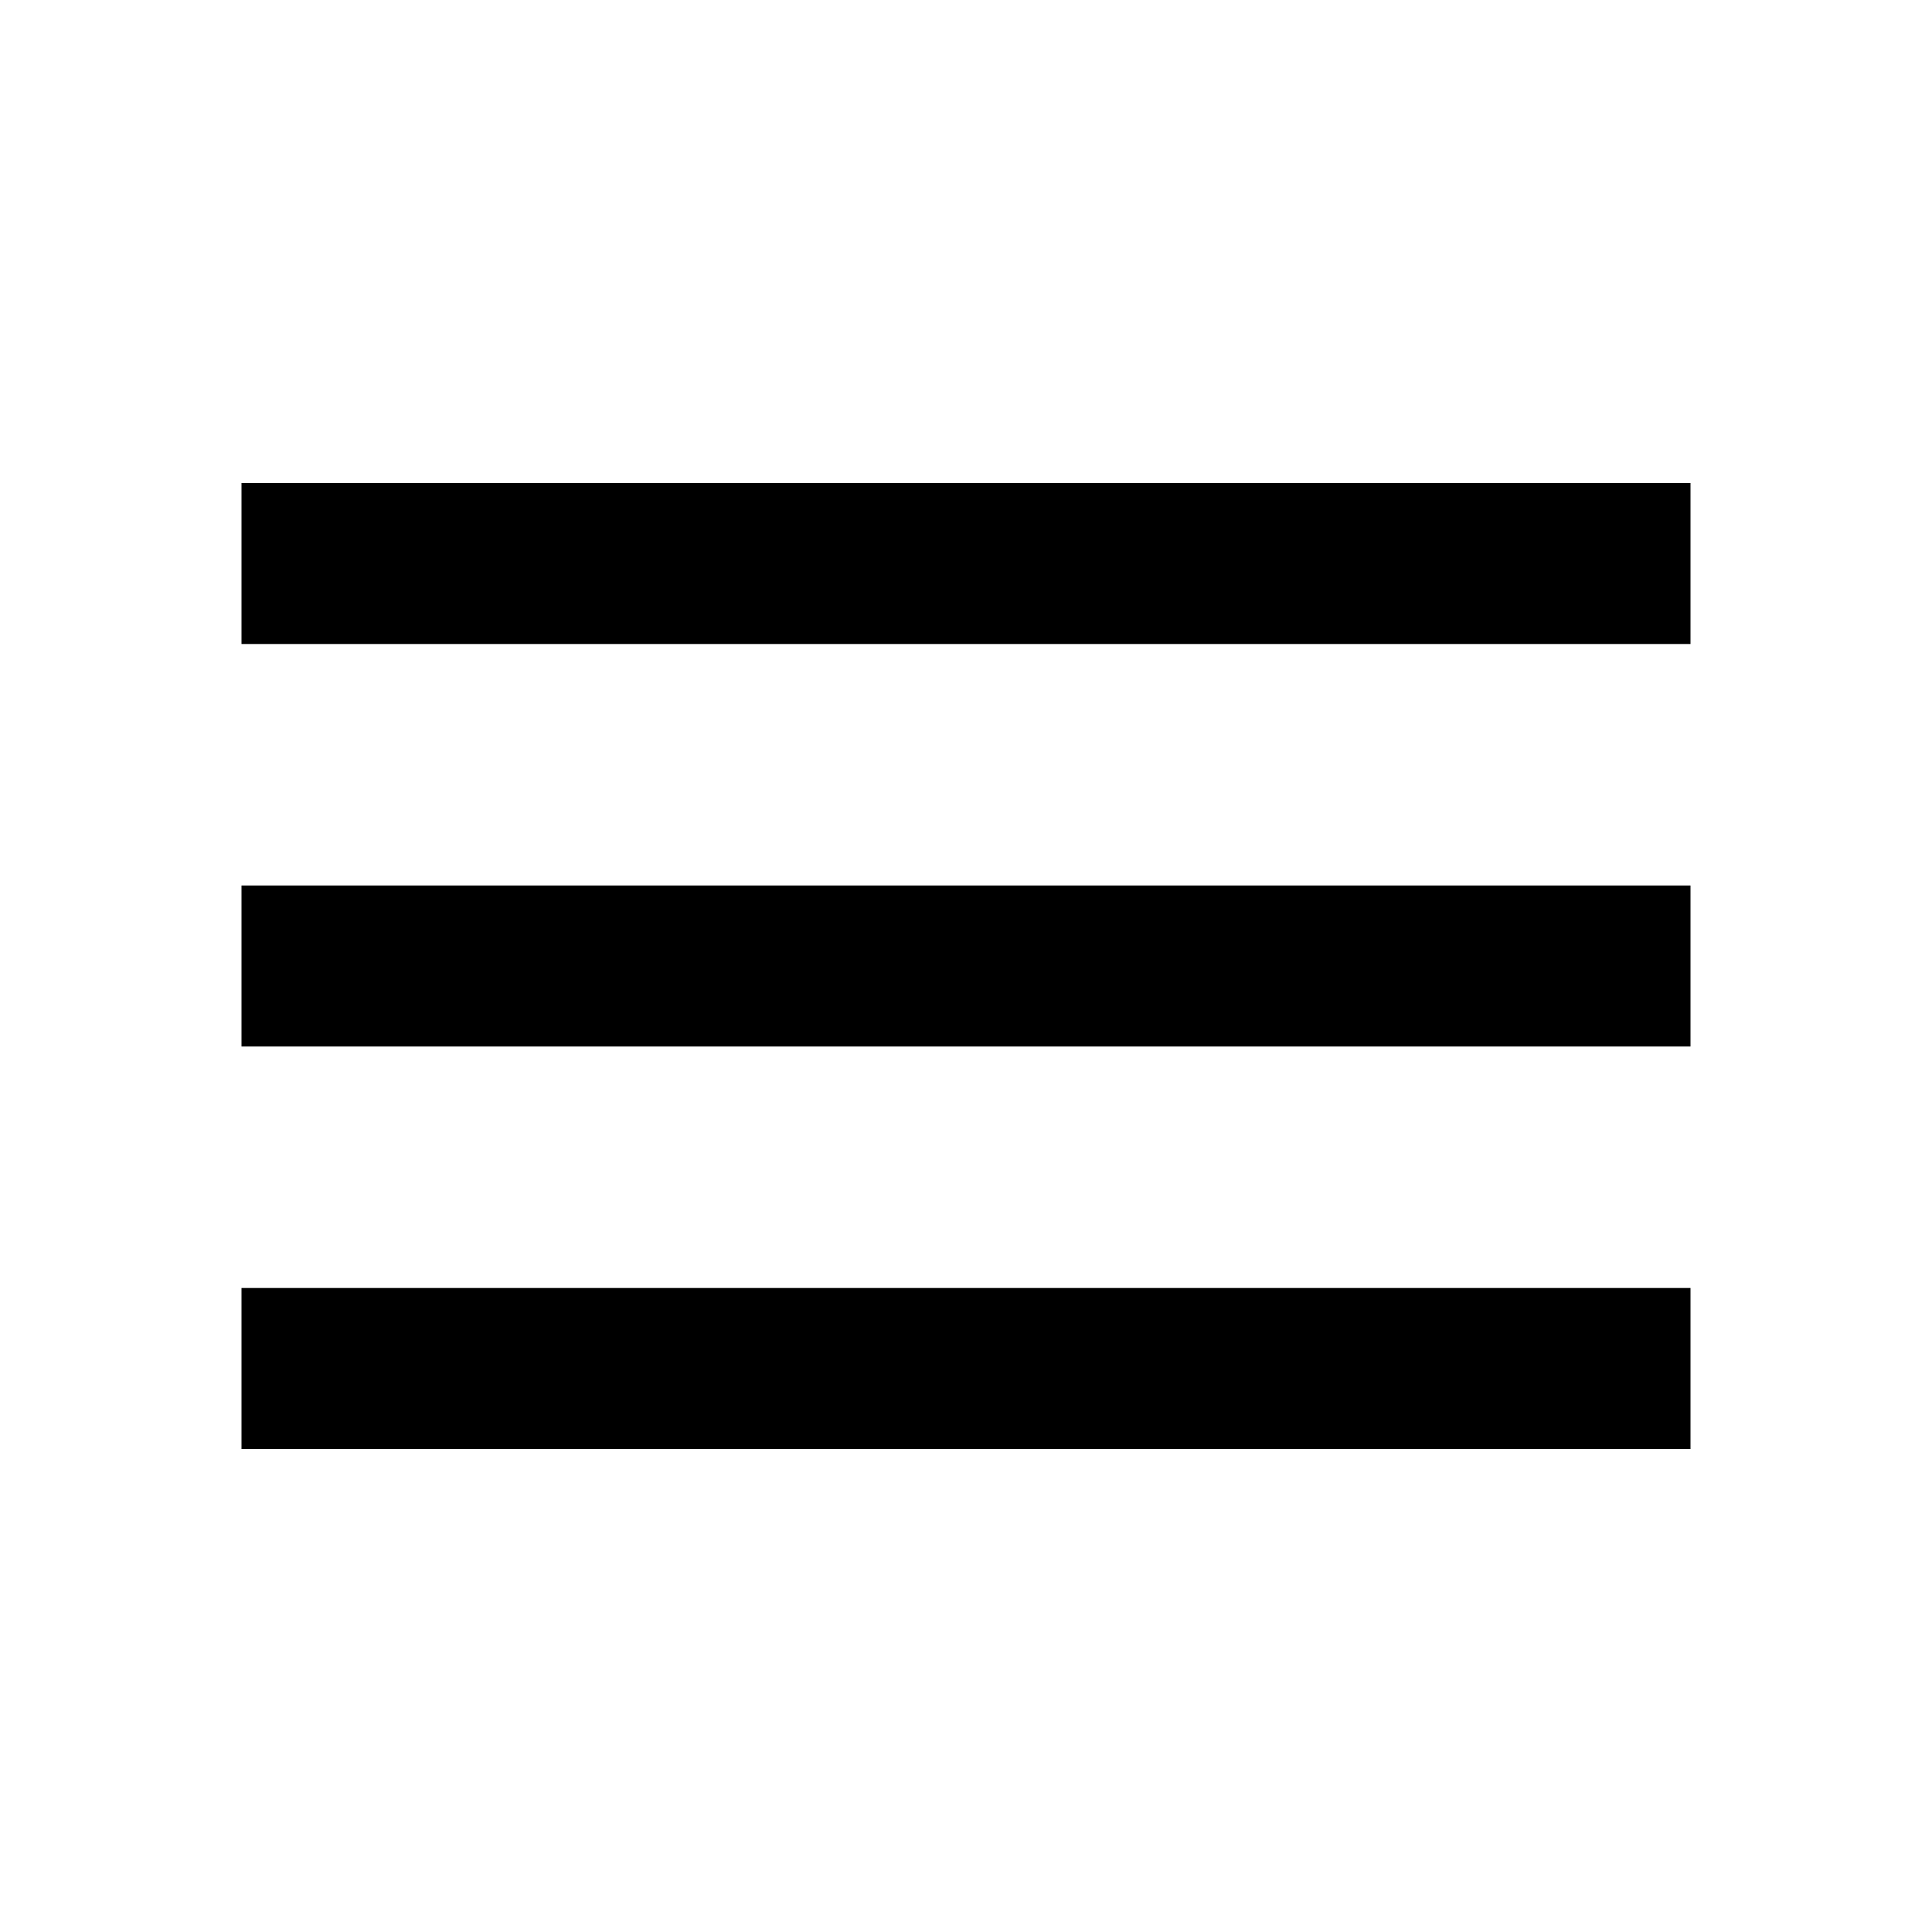
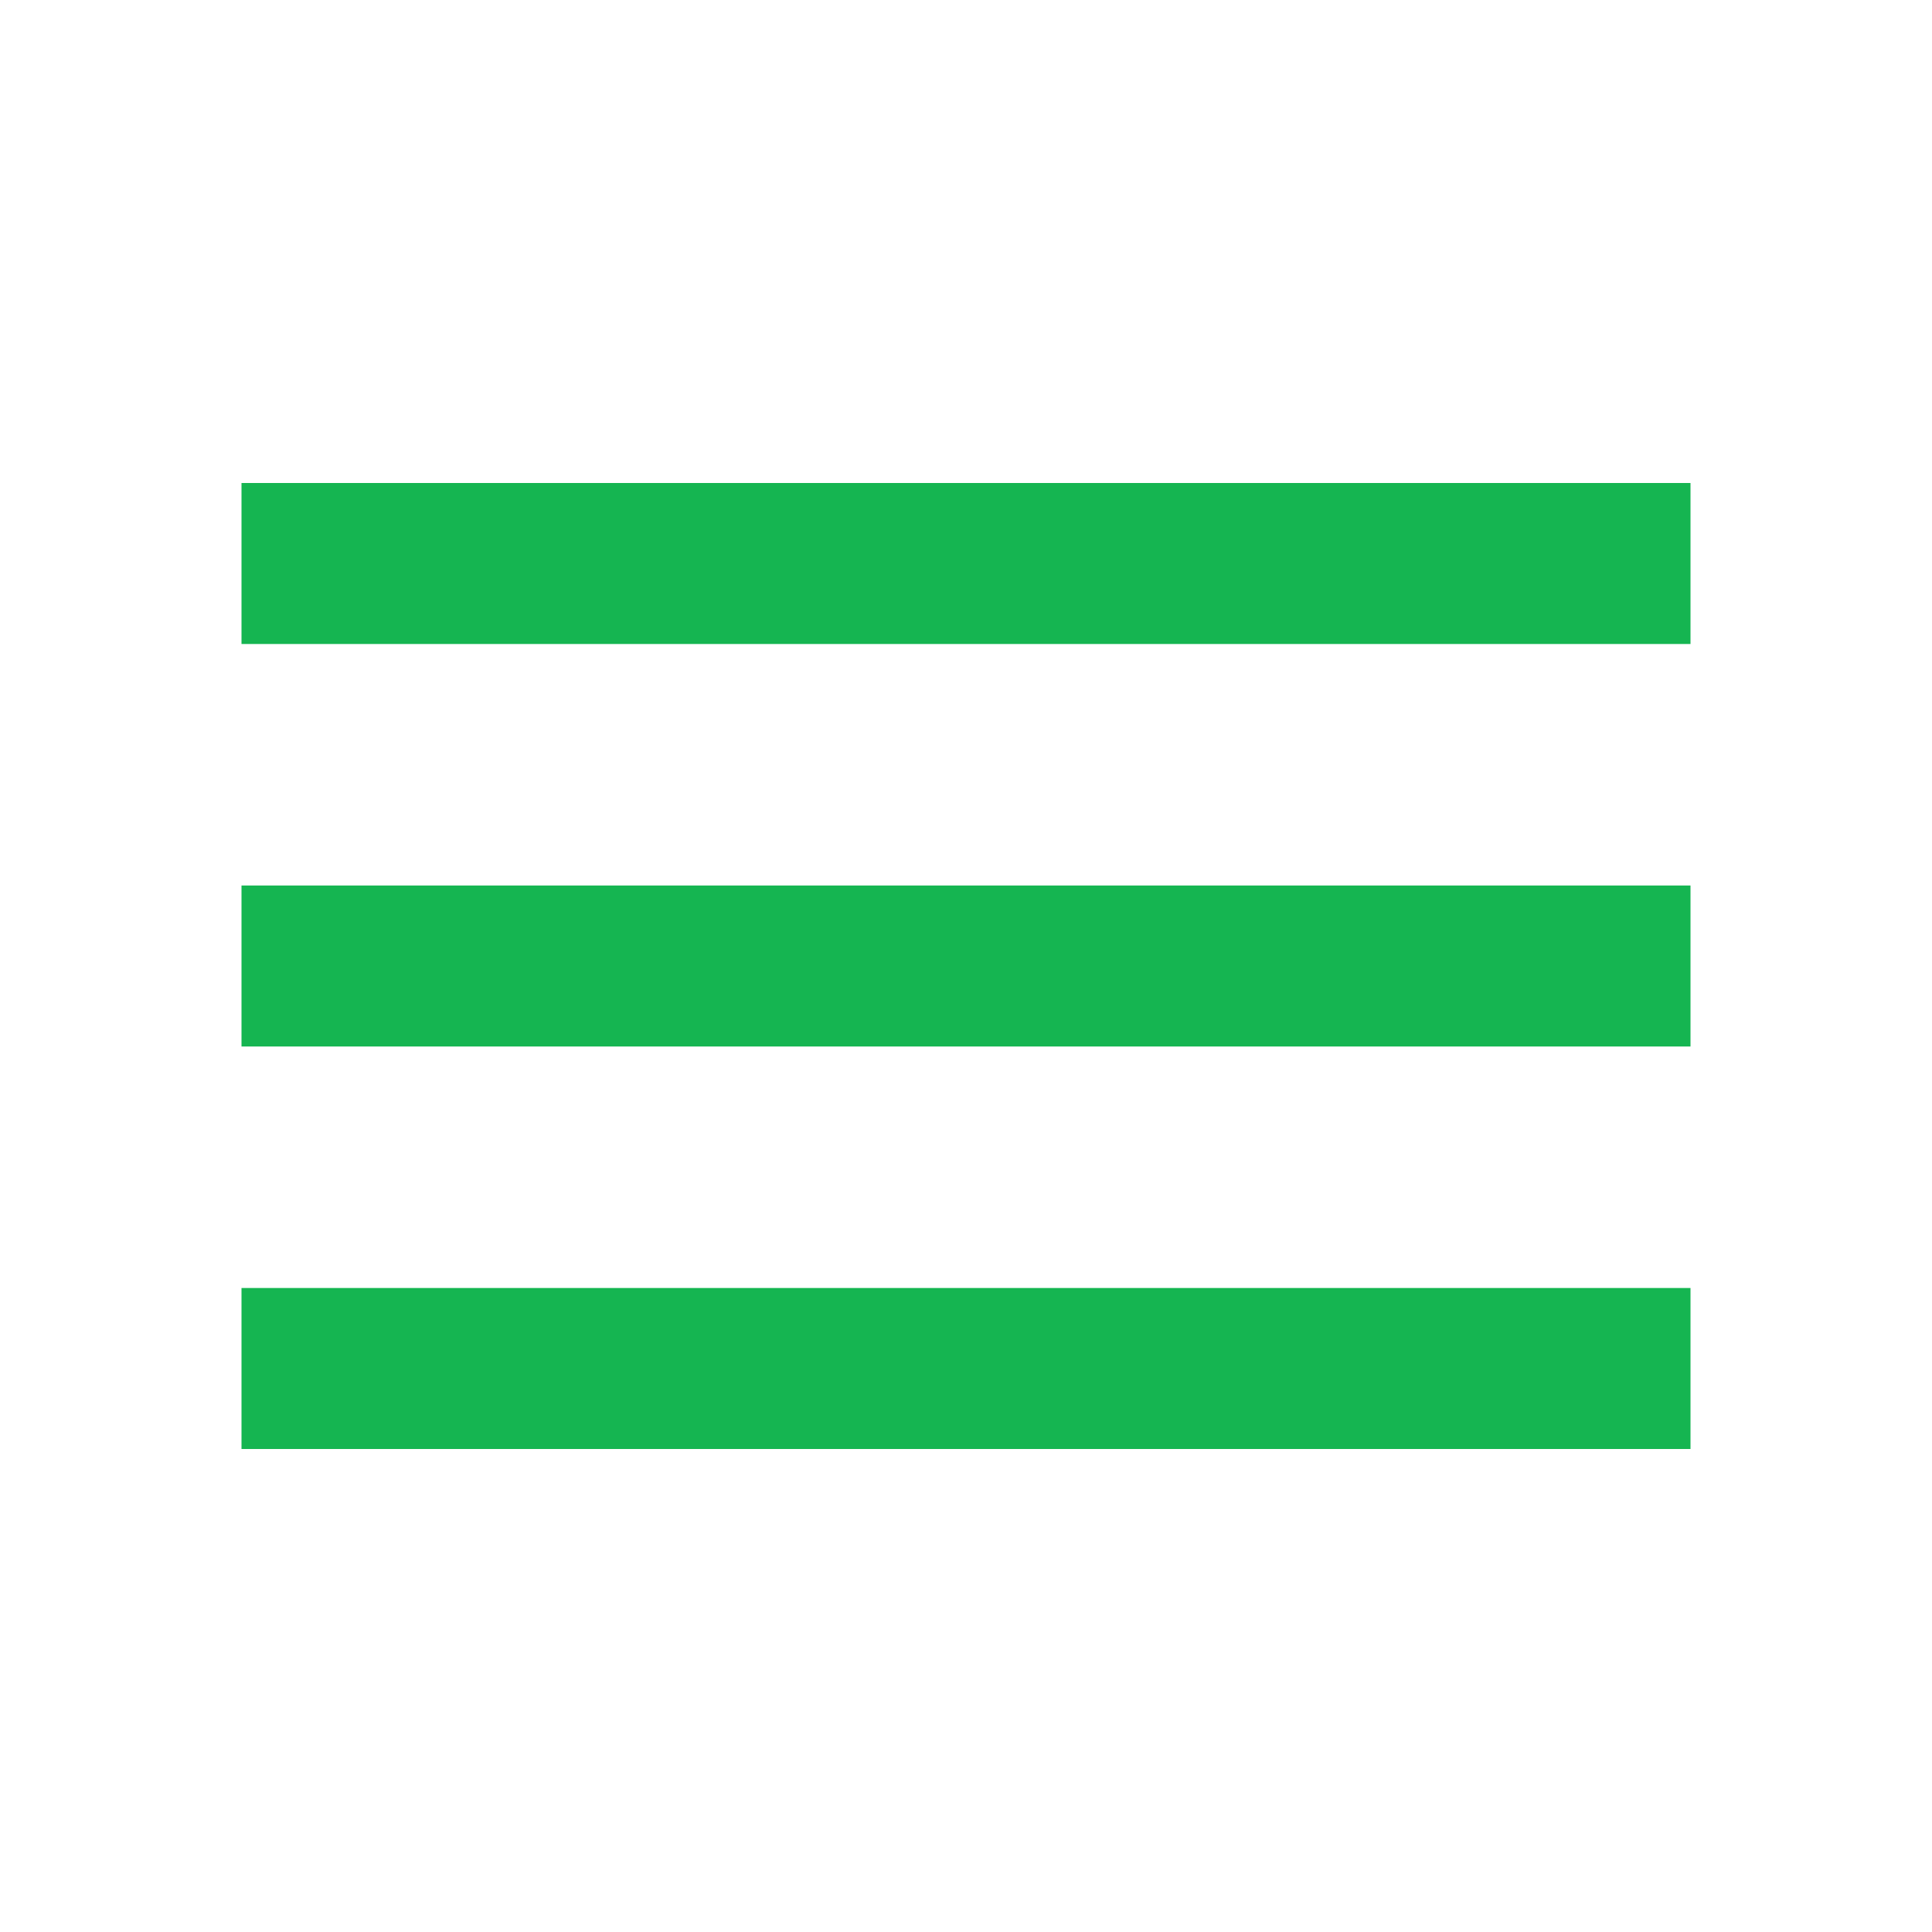
- <svg xmlns="http://www.w3.org/2000/svg" height="24px" viewBox="0 -960 960 960" width="24px" fill="#000">
+ <svg xmlns="http://www.w3.org/2000/svg" height="24px" viewBox="0 -960 960 960" width="24px" fill="#15b551">
  <path d="M120-240v-80h720v80H120Zm0-200v-80h720v80H120Zm0-200v-80h720v80H120Z" />
</svg>
